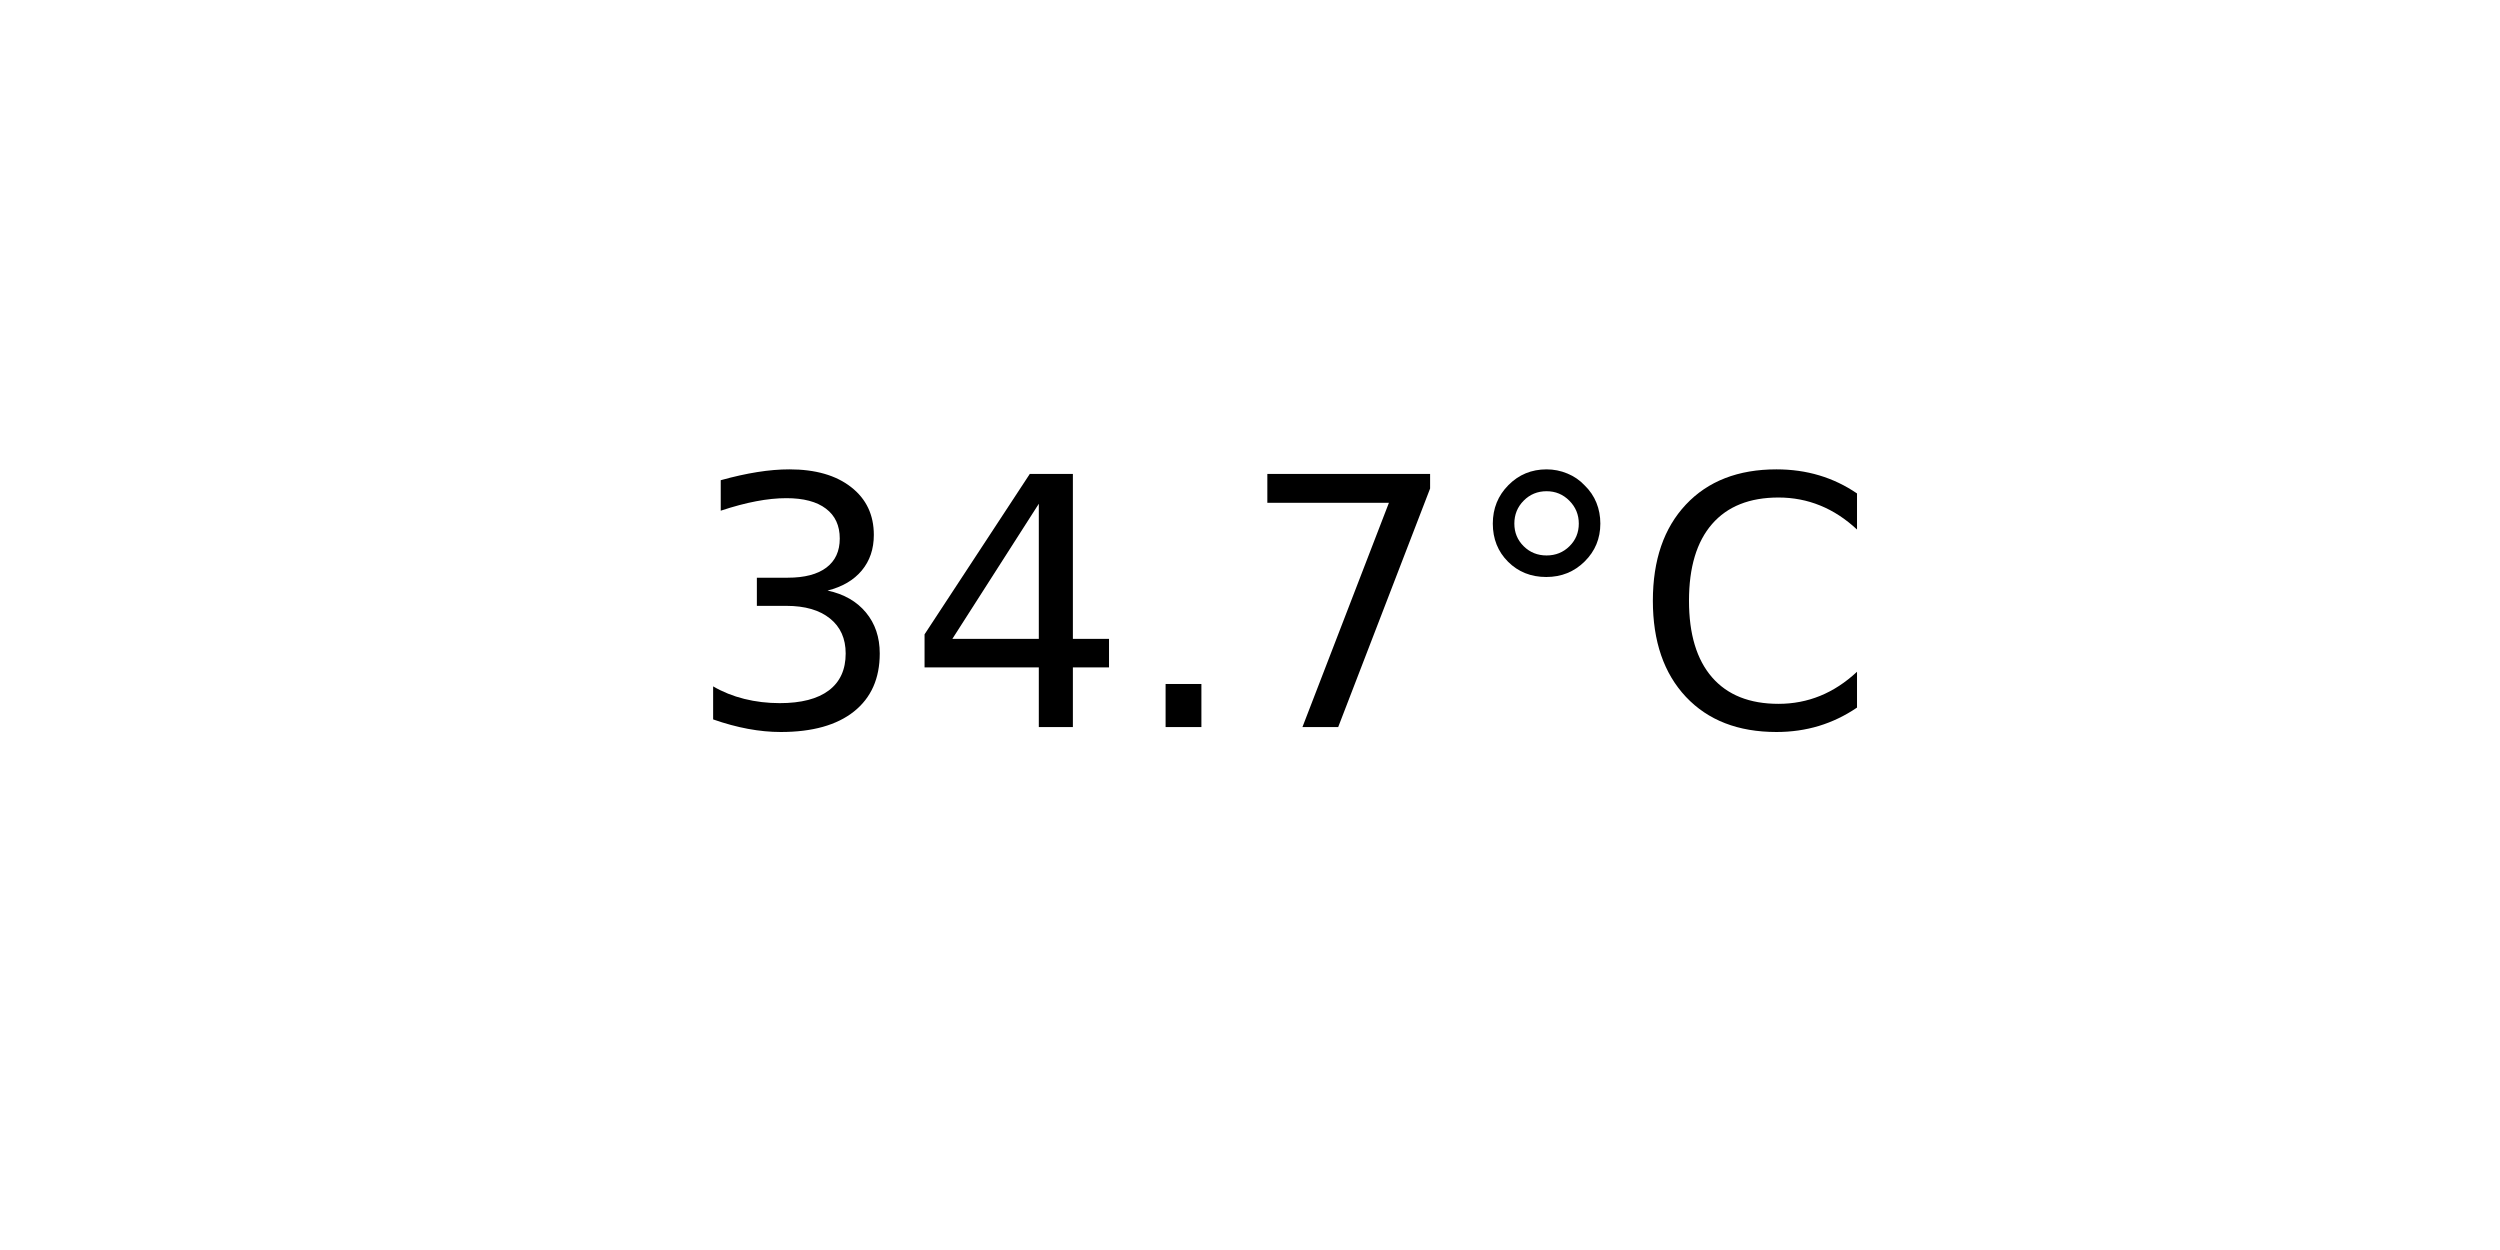
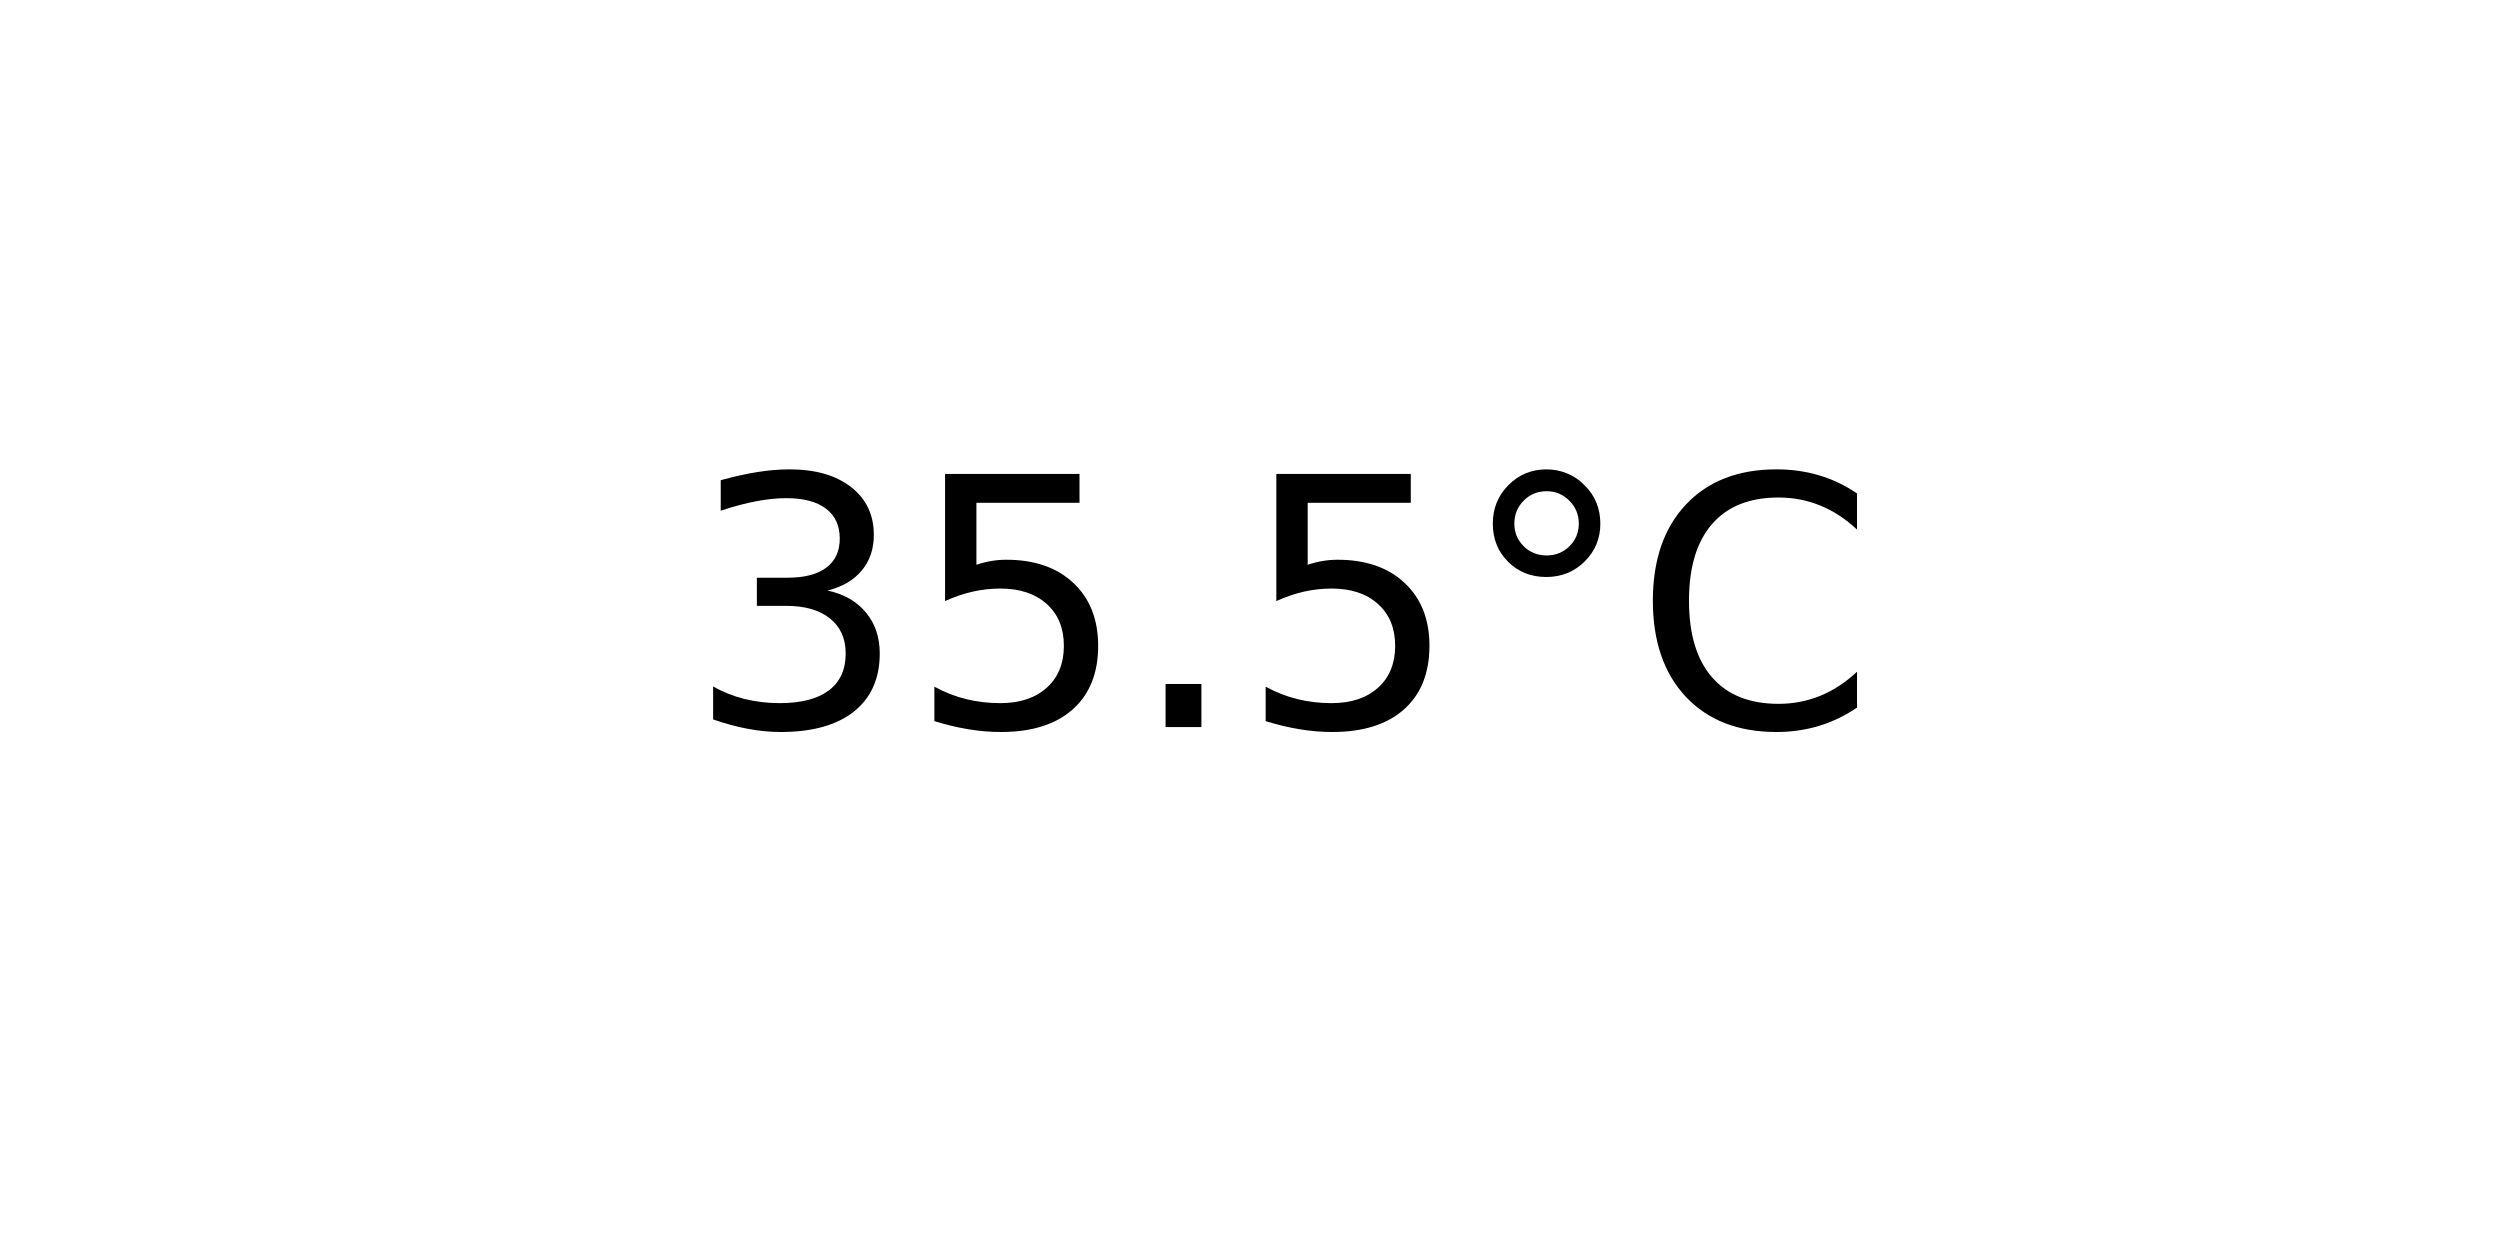
<svg xmlns="http://www.w3.org/2000/svg" xmlns:xlink="http://www.w3.org/1999/xlink" width="72pt" height="36pt" viewBox="0 0 72 36" version="1.1">
  <defs>
    <style type="text/css">*{stroke-linejoin: round; stroke-linecap: butt}</style>
  </defs>
  <g id="figure_1">
    <g id="axes_1">
      <g id="text_1">
        <g transform="translate(19.77578 20.93937) scale(0.1 -0.1)">
          <defs>
            <path id="DejaVuSans-33" d="M 2597 2516  Q 3050 2419 3304 2112  Q 3559 1806 3559 1356  Q 3559 666 3084 287  Q 2609 -91 1734 -91  Q 1441 -91 1130 -33  Q 819 25 488 141  L 488 750  Q 750 597 1062 519  Q 1375 441 1716 441  Q 2309 441 2620 675  Q 2931 909 2931 1356  Q 2931 1769 2642 2001  Q 2353 2234 1838 2234  L 1294 2234  L 1294 2753  L 1863 2753  Q 2328 2753 2575 2939  Q 2822 3125 2822 3475  Q 2822 3834 2567 4026  Q 2313 4219 1838 4219  Q 1578 4219 1281 4162  Q 984 4106 628 3988  L 628 4550  Q 988 4650 1302 4700  Q 1616 4750 1894 4750  Q 2613 4750 3031 4423  Q 3450 4097 3450 3541  Q 3450 3153 3228 2886  Q 3006 2619 2597 2516  z " transform="scale(0.015625)" />
-             <path id="DejaVuSans-34" d="M 2419 4116  L 825 1625  L 2419 1625  L 2419 4116  z M 2253 4666  L 3047 4666  L 3047 1625  L 3713 1625  L 3713 1100  L 3047 1100  L 3047 0  L 2419 0  L 2419 1100  L 313 1100  L 313 1709  L 2253 4666  z " transform="scale(0.015625)" />
+             <path id="DejaVuSans-35" d="M 691 4666  L 3169 4666  L 3169 4134  L 1269 4134  L 1269 2991  Q 1406 3038 1543 3061  Q 1681 3084 1819 3084  Q 2600 3084 3056 2656  Q 3513 2228 3513 1497  Q 3513 744 3044 326  Q 2575 -91 1722 -91  Q 1428 -91 1123 -41  Q 819 9 494 109  L 494 744  Q 775 591 1075 516  Q 1375 441 1709 441  Q 2250 441 2565 725  Q 2881 1009 2881 1497  Q 2881 1984 2565 2268  Q 2250 2553 1709 2553  Q 1456 2553 1204 2497  Q 953 2441 691 2322  L 691 4666  z " transform="scale(0.015625)" />
            <path id="DejaVuSans-2e" d="M 684 794  L 1344 794  L 1344 0  L 684 0  L 684 794  z " transform="scale(0.015625)" />
-             <path id="DejaVuSans-37" d="M 525 4666  L 3525 4666  L 3525 4397  L 1831 0  L 1172 0  L 2766 4134  L 525 4134  L 525 4666  z " transform="scale(0.015625)" />
            <path id="DejaVuSans-b0" d="M 1600 4347  Q 1350 4347 1178 4173  Q 1006 4000 1006 3750  Q 1006 3503 1178 3333  Q 1350 3163 1600 3163  Q 1850 3163 2022 3333  Q 2194 3503 2194 3750  Q 2194 3997 2020 4172  Q 1847 4347 1600 4347  z M 1600 4750  Q 1800 4750 1984 4673  Q 2169 4597 2303 4453  Q 2447 4313 2519 4134  Q 2591 3956 2591 3750  Q 2591 3338 2302 3052  Q 2013 2766 1594 2766  Q 1172 2766 890 3047  Q 609 3328 609 3750  Q 609 4169 896 4459  Q 1184 4750 1600 4750  z " transform="scale(0.015625)" />
            <path id="DejaVuSans-43" d="M 4122 4306  L 4122 3641  Q 3803 3938 3442 4084  Q 3081 4231 2675 4231  Q 1875 4231 1450 3742  Q 1025 3253 1025 2328  Q 1025 1406 1450 917  Q 1875 428 2675 428  Q 3081 428 3442 575  Q 3803 722 4122 1019  L 4122 359  Q 3791 134 3420 21  Q 3050 -91 2638 -91  Q 1578 -91 968 557  Q 359 1206 359 2328  Q 359 3453 968 4101  Q 1578 4750 2638 4750  Q 3056 4750 3426 4639  Q 3797 4528 4122 4306  z " transform="scale(0.015625)" />
          </defs>
          <use xlink:href="#DejaVuSans-33" />
-           <use xlink:href="#DejaVuSans-34" x="63.623" />
+           <use xlink:href="#DejaVuSans-35" x="63.623" />
          <use xlink:href="#DejaVuSans-2e" x="127.246" />
-           <use xlink:href="#DejaVuSans-37" x="159.033" />
+           <use xlink:href="#DejaVuSans-35" x="159.033" />
          <use xlink:href="#DejaVuSans-b0" x="222.656" />
          <use xlink:href="#DejaVuSans-43" x="272.656" />
        </g>
      </g>
    </g>
  </g>
</svg>
